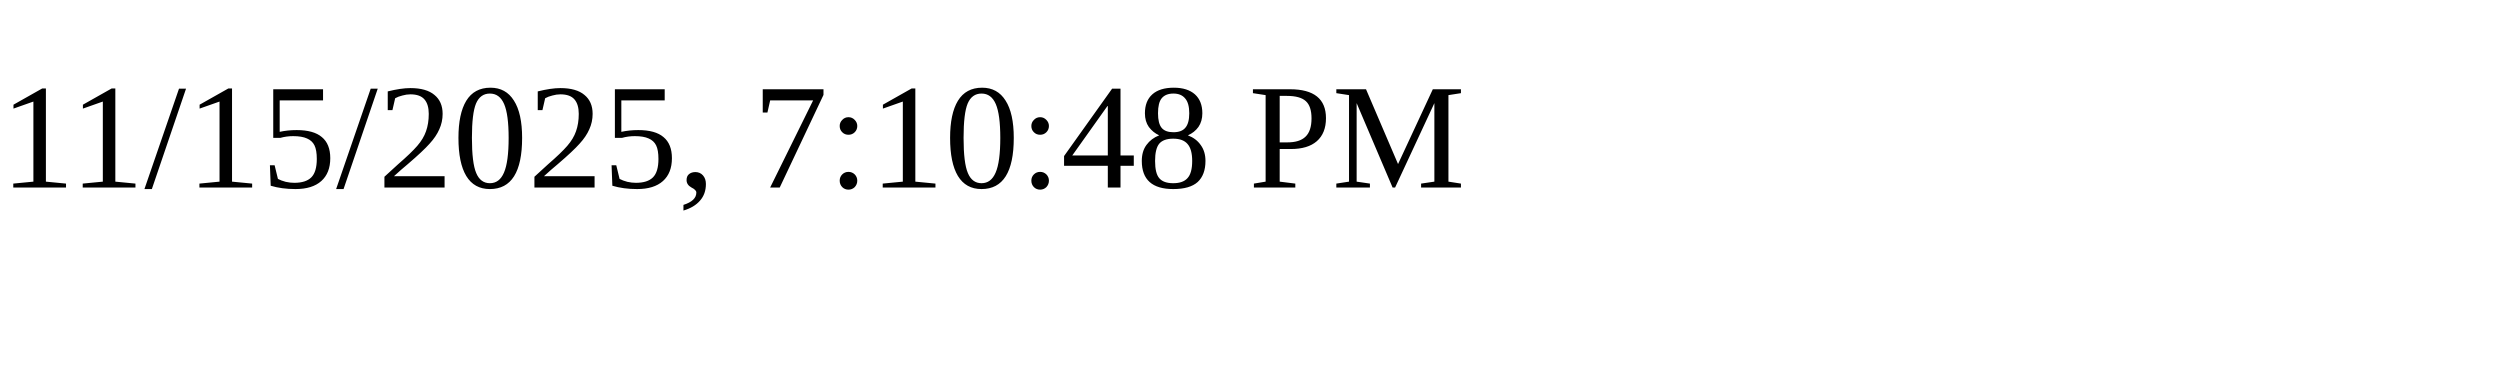
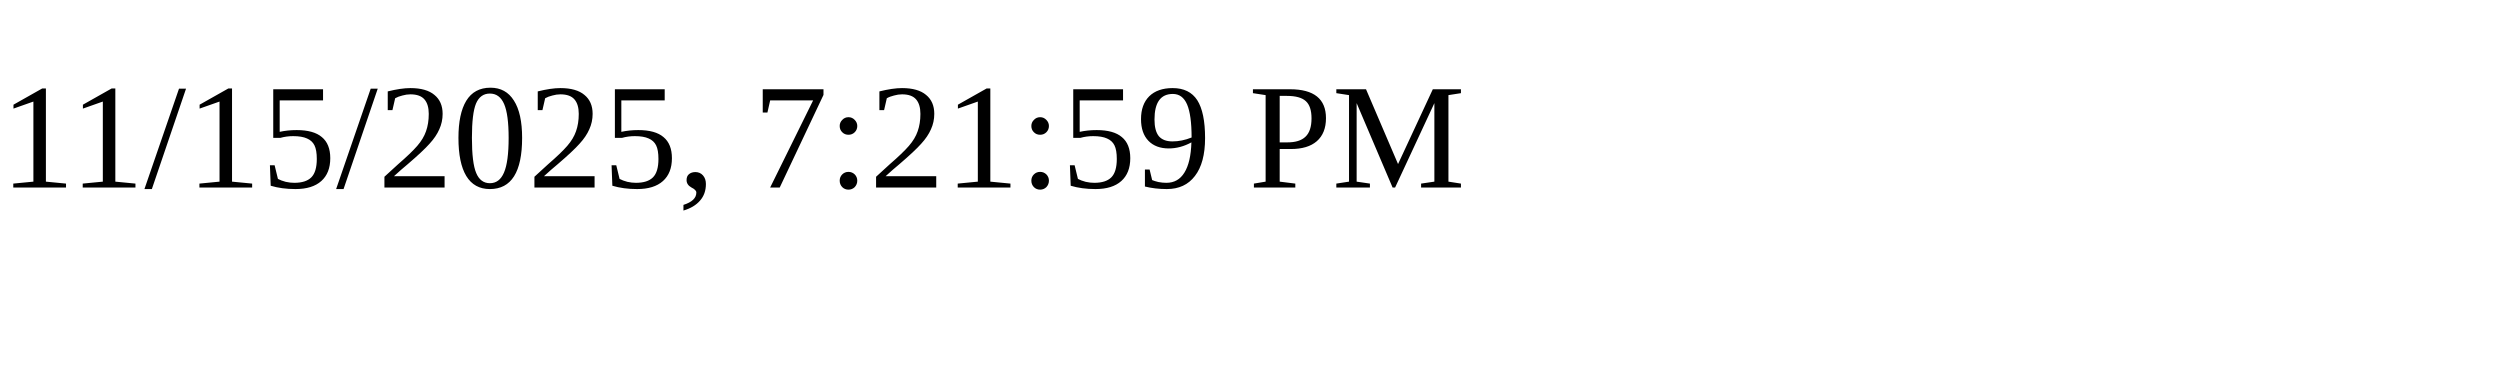
<svg xmlns="http://www.w3.org/2000/svg" height="30" width="200">
-   <text x="0" y="15">11/15/2025, 7:10:48 PM</text>
+   <text x="0" y="15">11/15/2025, 7:21:59 PM</text>
</svg>
